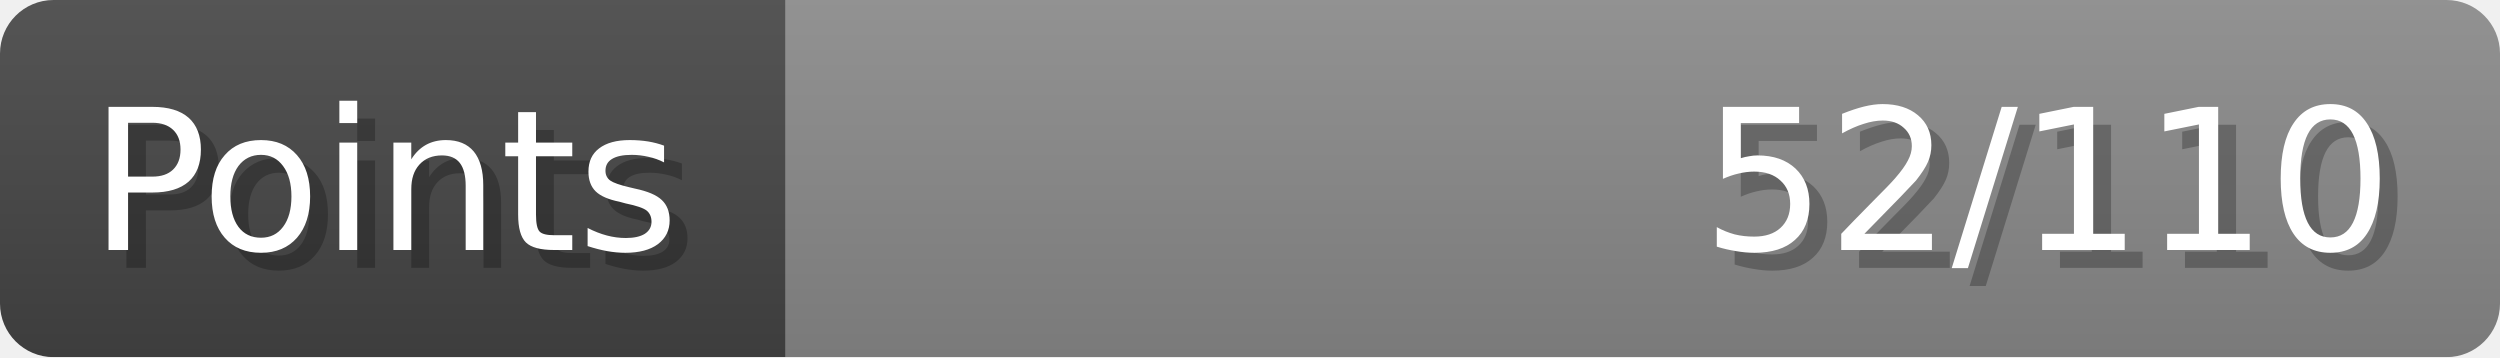
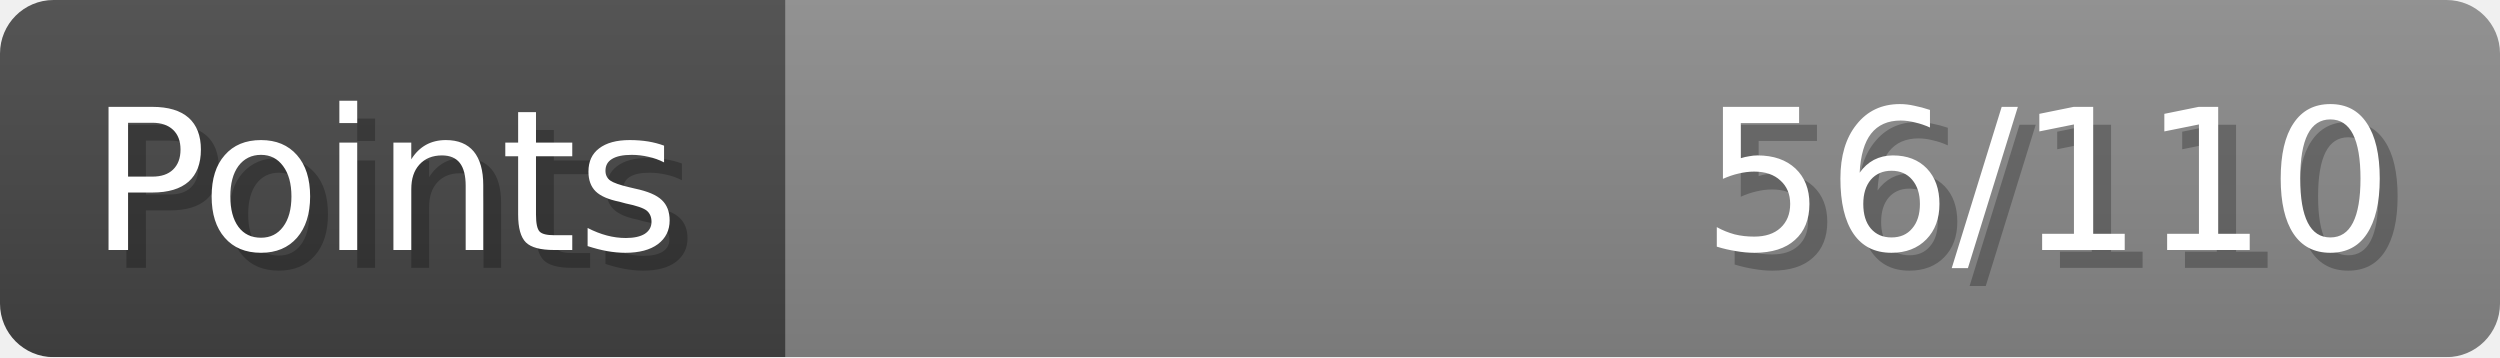
- <svg xmlns="http://www.w3.org/2000/svg" width="140px" height="20px" role="img" aria-label="Points: 52/110">
+ <svg xmlns="http://www.w3.org/2000/svg" width="140px" height="20px" role="img" aria-label="Points: 56/110">
  <linearGradient id="a" x2="0" y2="100%">
    <stop offset="0" stop-opacity=".1" stop-color="#EEE" />
    <stop offset="1" stop-opacity=".1" />
  </linearGradient>
  <mask id="m">
    <rect width="100%" height="100%" rx="3" fill="#FFF" />
  </mask>
  <g mask="url(#m)">
    <rect x="0" y="0" width="44" height="20" fill="#444" />
    <svg x="44" y="0" width="96" height="20">
      <rect width="100%" height="100%" fill="#888888" />
      <rect width="0%" height="100%" fill="#33CC11" transform="">
-         <animate attributeName="width" begin="0.5s" dur="600ms" from="0%" to="47%" repeatCount="1" fill="freeze" calcMode="spline" keyTimes="0; 1" keySplines="0.3, 0.61, 0.355, 1" />
+         <animate attributeName="width" begin="0.5s" dur="600ms" from="0%" to="50%" repeatCount="1" fill="freeze" calcMode="spline" keyTimes="0; 1" keySplines="0.3, 0.61, 0.355, 1" />
      </rect>
    </svg>
    <rect width="140" height="20" fill="url(#a)" />
  </g>
  <g aria-hidden="true" font-size="11" font-family="Verdana, DejaVu Sans, sans-serif" fill="#FFFFFF">
    <text x="6" y="15" fill="#000" opacity="0.25">Points</text>
    <text x="5" y="14">Points</text>
-     <text x="135" y="15" fill="#000" opacity="0.25" text-anchor="end">52/110</text>
-     <text x="134" y="14" text-anchor="end">52/110</text>
+     <text x="135" y="15" fill="#000" opacity="0.25" text-anchor="end">56/110</text>
+     <text x="134" y="14" text-anchor="end">56/110</text>
  </g>
</svg>
